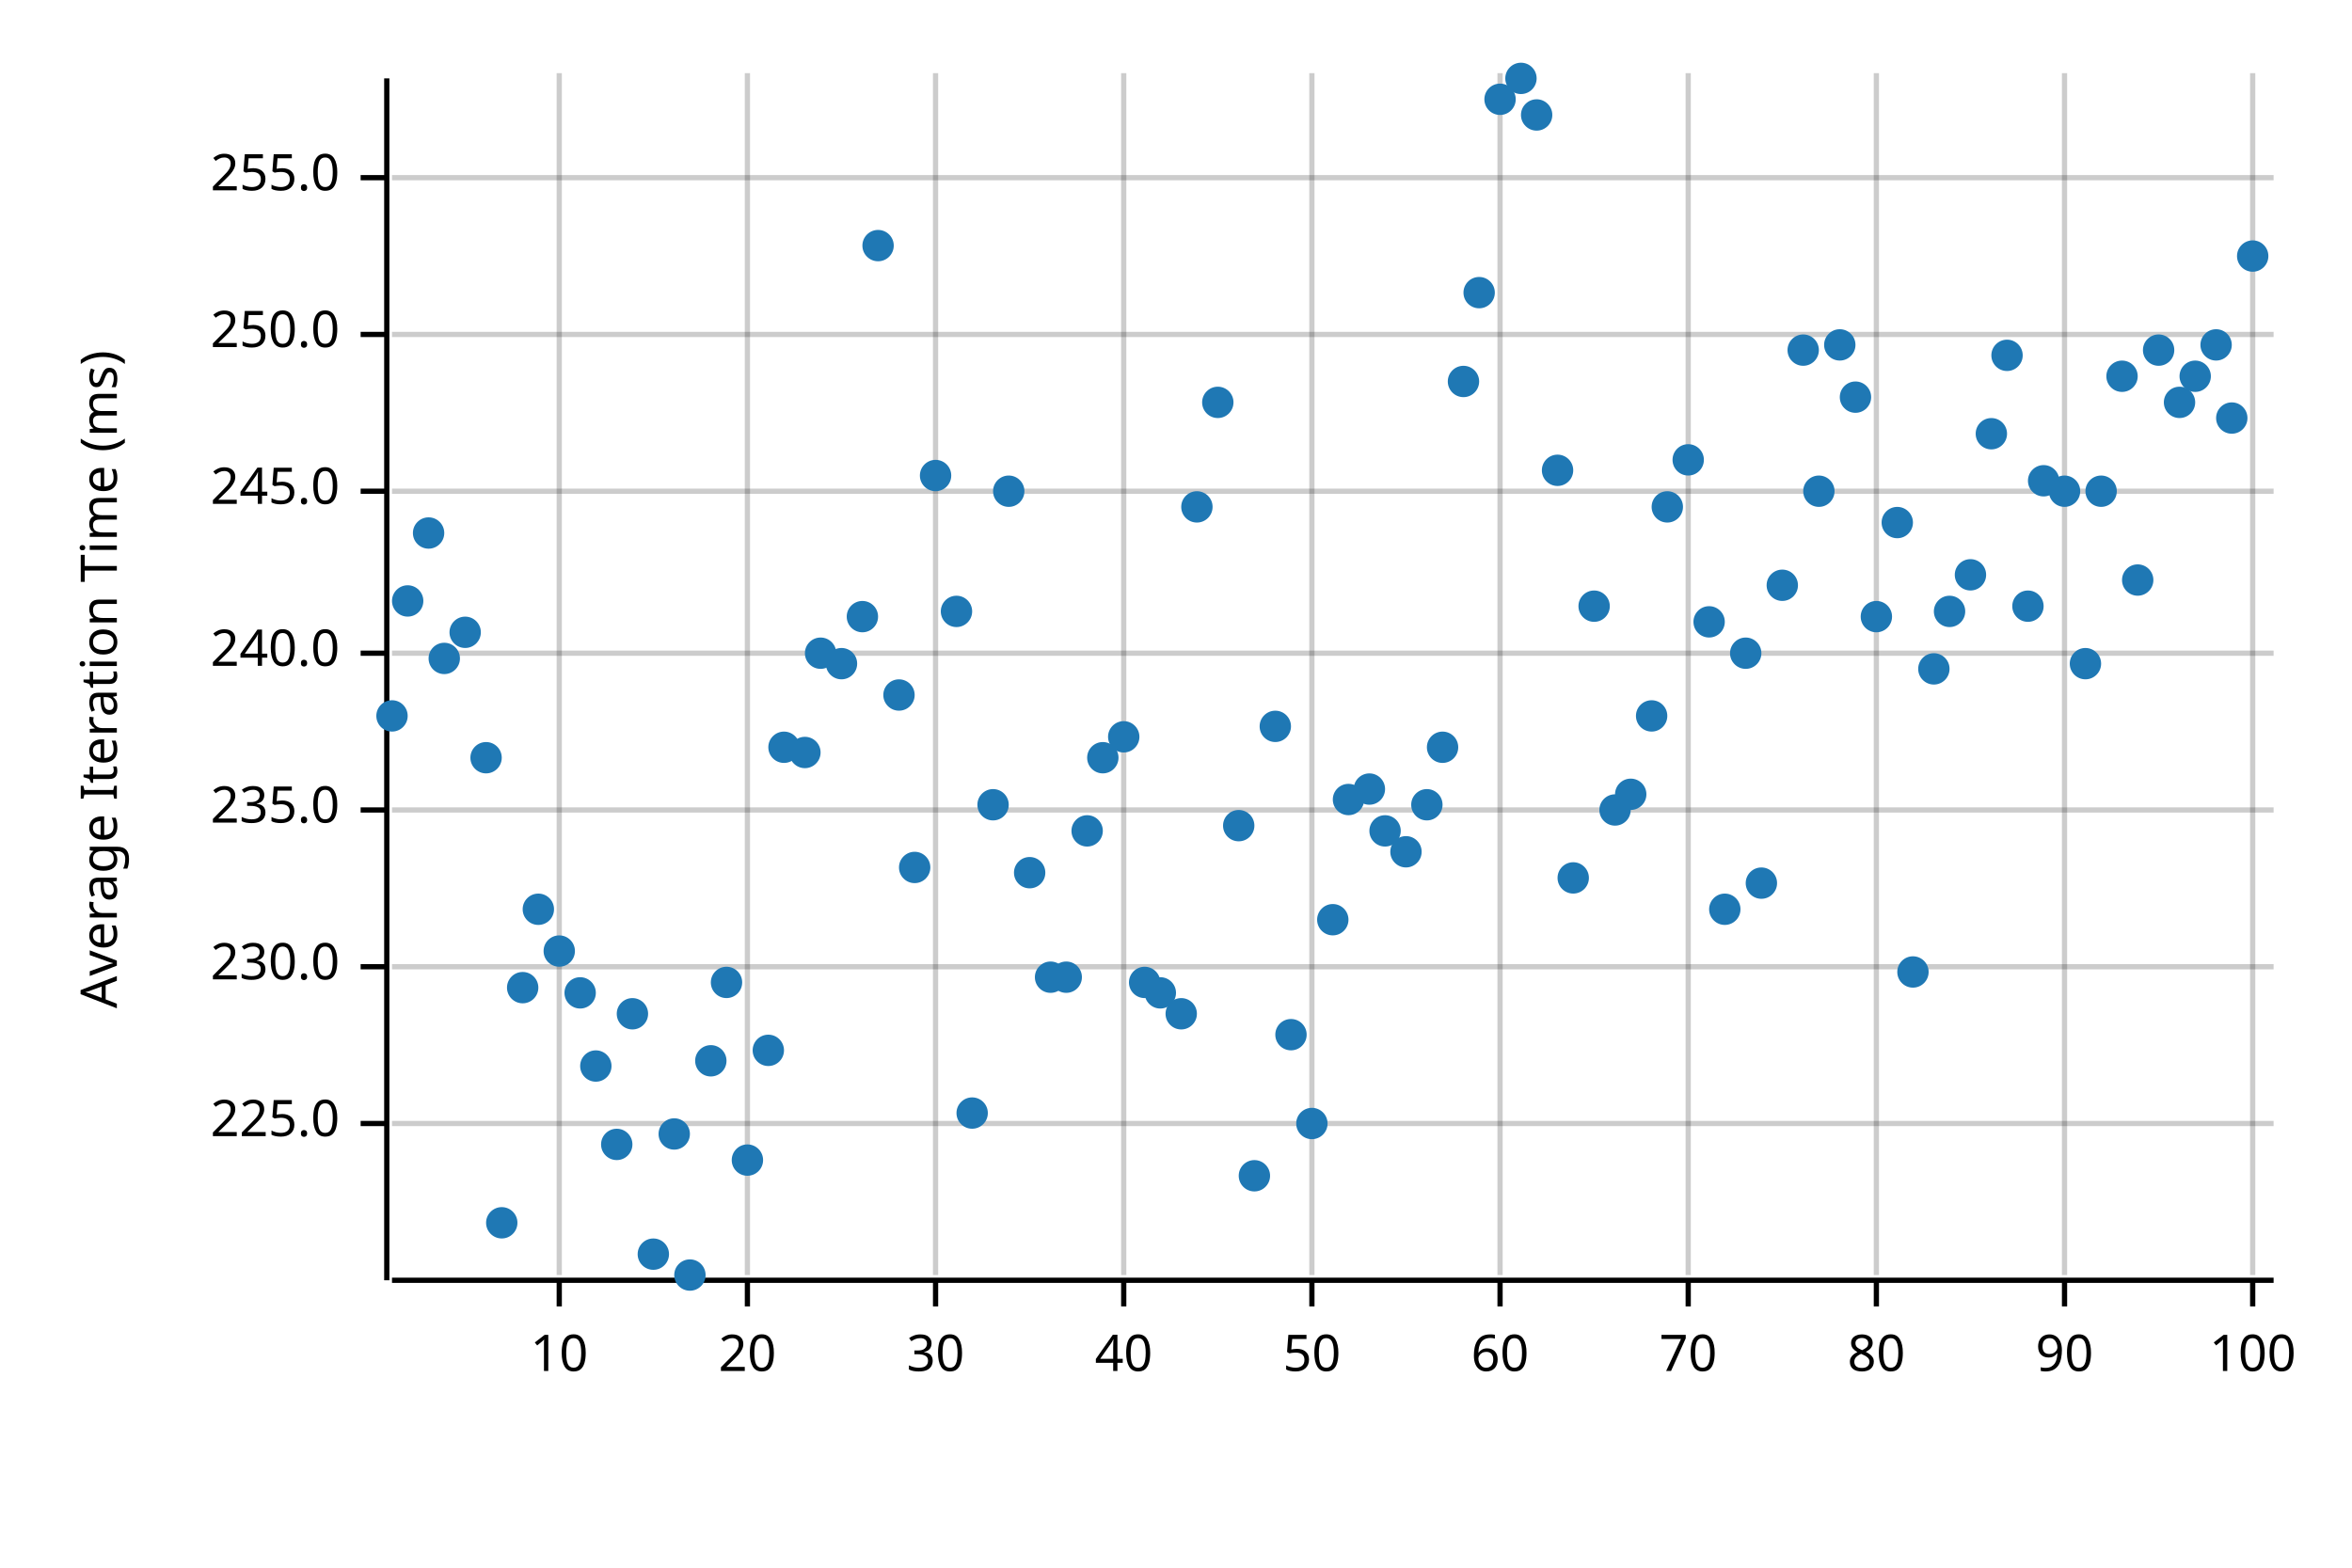
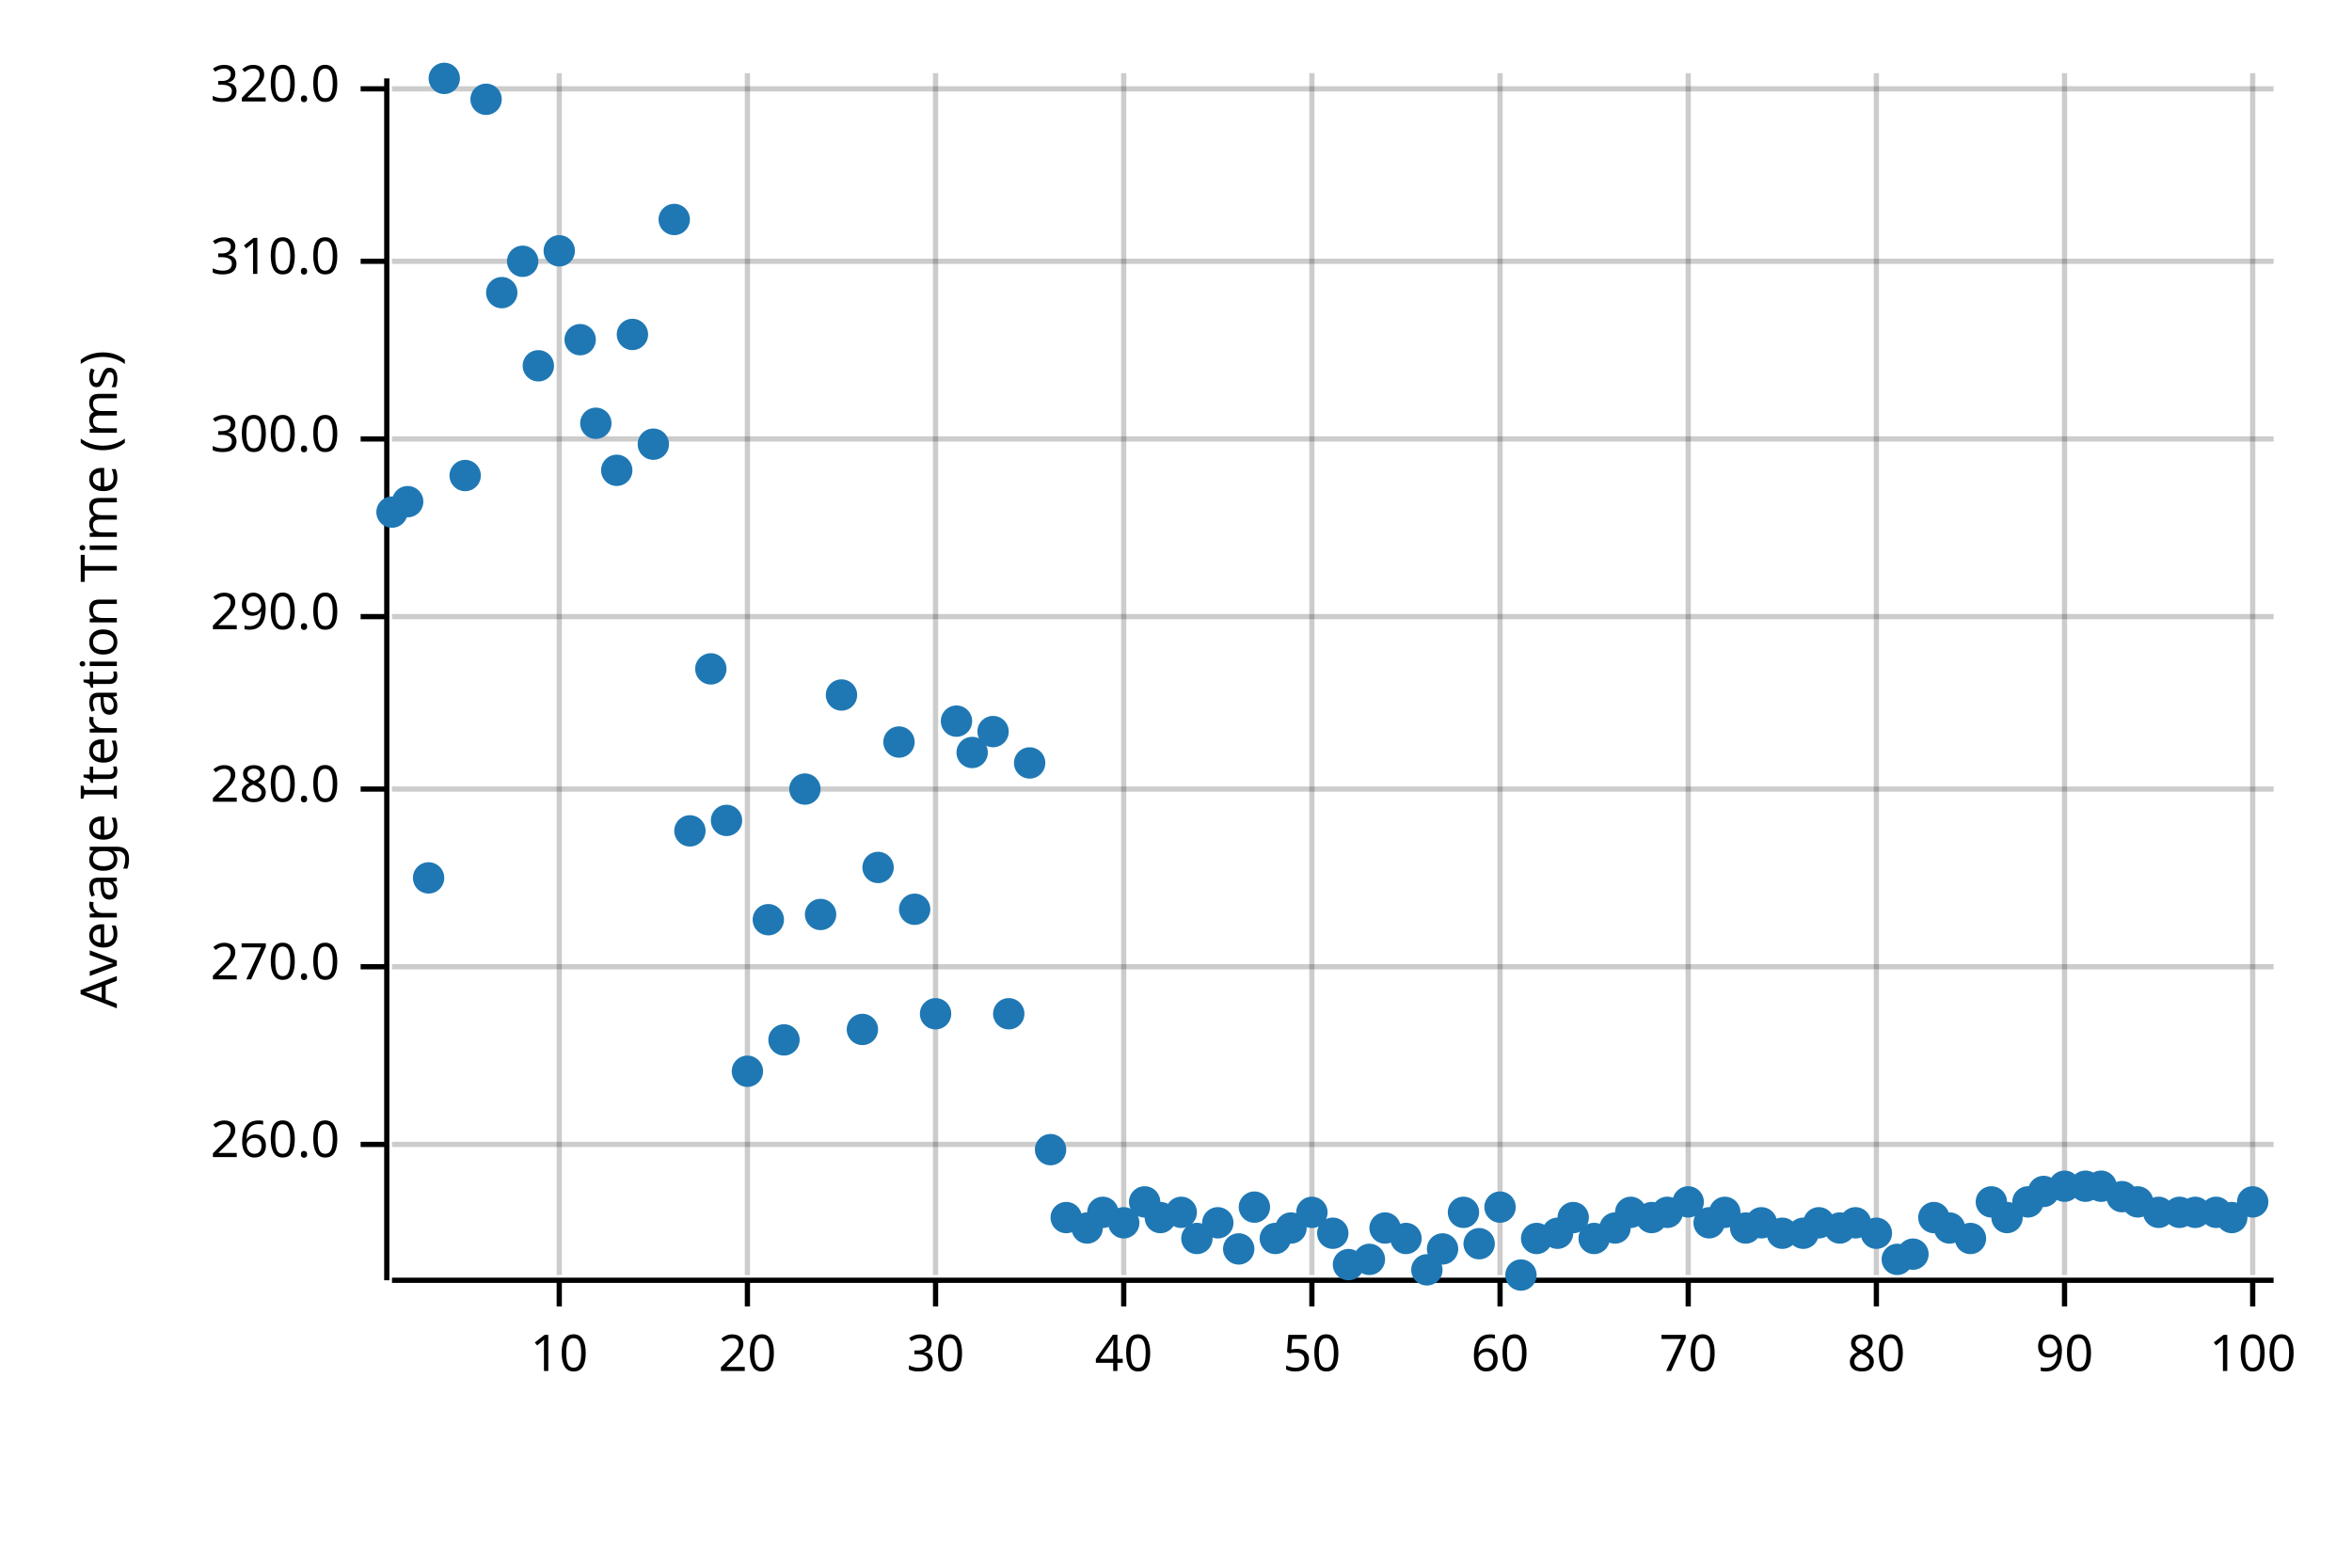
<svg xmlns="http://www.w3.org/2000/svg" width="450" height="300" viewBox="0 0 450 300">
  <text x="15" y="130" dy="0.76em" text-anchor="middle" font-family="sans-serif" font-size="9.677" opacity="1" fill="#000000" transform="rotate(270, 15, 130)">
Average Iteration Time (ms)
</text>
  <line opacity="0.2" stroke="#000000" stroke-width="1" x1="107" y1="244" x2="107" y2="14" />
  <line opacity="0.2" stroke="#000000" stroke-width="1" x1="143" y1="244" x2="143" y2="14" />
  <line opacity="0.2" stroke="#000000" stroke-width="1" x1="179" y1="244" x2="179" y2="14" />
  <line opacity="0.2" stroke="#000000" stroke-width="1" x1="215" y1="244" x2="215" y2="14" />
  <line opacity="0.2" stroke="#000000" stroke-width="1" x1="251" y1="244" x2="251" y2="14" />
  <line opacity="0.2" stroke="#000000" stroke-width="1" x1="287" y1="244" x2="287" y2="14" />
  <line opacity="0.2" stroke="#000000" stroke-width="1" x1="323" y1="244" x2="323" y2="14" />
  <line opacity="0.2" stroke="#000000" stroke-width="1" x1="359" y1="244" x2="359" y2="14" />
  <line opacity="0.2" stroke="#000000" stroke-width="1" x1="395" y1="244" x2="395" y2="14" />
  <line opacity="0.2" stroke="#000000" stroke-width="1" x1="431" y1="244" x2="431" y2="14" />
-   <line opacity="0.2" stroke="#000000" stroke-width="1" x1="75" y1="215" x2="435" y2="215" />
+   <line opacity="0.2" stroke="#000000" stroke-width="1" x1="75" y1="219" x2="435" y2="219" />
  <line opacity="0.2" stroke="#000000" stroke-width="1" x1="75" y1="185" x2="435" y2="185" />
-   <line opacity="0.2" stroke="#000000" stroke-width="1" x1="75" y1="155" x2="435" y2="155" />
-   <line opacity="0.2" stroke="#000000" stroke-width="1" x1="75" y1="125" x2="435" y2="125" />
-   <line opacity="0.2" stroke="#000000" stroke-width="1" x1="75" y1="94" x2="435" y2="94" />
-   <line opacity="0.2" stroke="#000000" stroke-width="1" x1="75" y1="64" x2="435" y2="64" />
-   <line opacity="0.2" stroke="#000000" stroke-width="1" x1="75" y1="34" x2="435" y2="34" />
+   <line opacity="0.2" stroke="#000000" stroke-width="1" x1="75" y1="151" x2="435" y2="151" />
+   <line opacity="0.2" stroke="#000000" stroke-width="1" x1="75" y1="118" x2="435" y2="118" />
+   <line opacity="0.2" stroke="#000000" stroke-width="1" x1="75" y1="84" x2="435" y2="84" />
+   <line opacity="0.2" stroke="#000000" stroke-width="1" x1="75" y1="50" x2="435" y2="50" />
+   <line opacity="0.2" stroke="#000000" stroke-width="1" x1="75" y1="17" x2="435" y2="17" />
  <polyline fill="none" opacity="1" stroke="#000000" stroke-width="1" points="74,15 74,245 " />
-   <text x="65" y="215" dy="0.5ex" text-anchor="end" font-family="sans-serif" font-size="9.677" opacity="1" fill="#000000">
- 225.0
+   <text x="65" y="219" dy="0.5ex" text-anchor="end" font-family="sans-serif" font-size="9.677" opacity="1" fill="#000000">
+ 260.0
</text>
-   <polyline fill="none" opacity="1" stroke="#000000" stroke-width="1" points="69,215 74,215 " />
+   <polyline fill="none" opacity="1" stroke="#000000" stroke-width="1" points="69,219 74,219 " />
  <text x="65" y="185" dy="0.5ex" text-anchor="end" font-family="sans-serif" font-size="9.677" opacity="1" fill="#000000">
- 230.0
+ 270.0
</text>
  <polyline fill="none" opacity="1" stroke="#000000" stroke-width="1" points="69,185 74,185 " />
-   <text x="65" y="155" dy="0.5ex" text-anchor="end" font-family="sans-serif" font-size="9.677" opacity="1" fill="#000000">
- 235.0
+   <text x="65" y="151" dy="0.5ex" text-anchor="end" font-family="sans-serif" font-size="9.677" opacity="1" fill="#000000">
+ 280.0
</text>
-   <polyline fill="none" opacity="1" stroke="#000000" stroke-width="1" points="69,155 74,155 " />
-   <text x="65" y="125" dy="0.5ex" text-anchor="end" font-family="sans-serif" font-size="9.677" opacity="1" fill="#000000">
- 240.0
+   <polyline fill="none" opacity="1" stroke="#000000" stroke-width="1" points="69,151 74,151 " />
+   <text x="65" y="118" dy="0.5ex" text-anchor="end" font-family="sans-serif" font-size="9.677" opacity="1" fill="#000000">
+ 290.0
</text>
-   <polyline fill="none" opacity="1" stroke="#000000" stroke-width="1" points="69,125 74,125 " />
-   <text x="65" y="94" dy="0.5ex" text-anchor="end" font-family="sans-serif" font-size="9.677" opacity="1" fill="#000000">
- 245.0
+   <polyline fill="none" opacity="1" stroke="#000000" stroke-width="1" points="69,118 74,118 " />
+   <text x="65" y="84" dy="0.5ex" text-anchor="end" font-family="sans-serif" font-size="9.677" opacity="1" fill="#000000">
+ 300.0
</text>
-   <polyline fill="none" opacity="1" stroke="#000000" stroke-width="1" points="69,94 74,94 " />
-   <text x="65" y="64" dy="0.5ex" text-anchor="end" font-family="sans-serif" font-size="9.677" opacity="1" fill="#000000">
- 250.0
+   <polyline fill="none" opacity="1" stroke="#000000" stroke-width="1" points="69,84 74,84 " />
+   <text x="65" y="50" dy="0.5ex" text-anchor="end" font-family="sans-serif" font-size="9.677" opacity="1" fill="#000000">
+ 310.0
</text>
-   <polyline fill="none" opacity="1" stroke="#000000" stroke-width="1" points="69,64 74,64 " />
-   <text x="65" y="34" dy="0.5ex" text-anchor="end" font-family="sans-serif" font-size="9.677" opacity="1" fill="#000000">
- 255.0
+   <polyline fill="none" opacity="1" stroke="#000000" stroke-width="1" points="69,50 74,50 " />
+   <text x="65" y="17" dy="0.5ex" text-anchor="end" font-family="sans-serif" font-size="9.677" opacity="1" fill="#000000">
+ 320.0
</text>
-   <polyline fill="none" opacity="1" stroke="#000000" stroke-width="1" points="69,34 74,34 " />
+   <polyline fill="none" opacity="1" stroke="#000000" stroke-width="1" points="69,17 74,17 " />
  <polyline fill="none" opacity="1" stroke="#000000" stroke-width="1" points="75,245 435,245 " />
  <text x="107" y="255" dy="0.76em" text-anchor="middle" font-family="sans-serif" font-size="9.677" opacity="1" fill="#000000">
10
</text>
  <polyline fill="none" opacity="1" stroke="#000000" stroke-width="1" points="107,245 107,250 " />
  <text x="143" y="255" dy="0.76em" text-anchor="middle" font-family="sans-serif" font-size="9.677" opacity="1" fill="#000000">
20
</text>
  <polyline fill="none" opacity="1" stroke="#000000" stroke-width="1" points="143,245 143,250 " />
  <text x="179" y="255" dy="0.76em" text-anchor="middle" font-family="sans-serif" font-size="9.677" opacity="1" fill="#000000">
30
</text>
  <polyline fill="none" opacity="1" stroke="#000000" stroke-width="1" points="179,245 179,250 " />
  <text x="215" y="255" dy="0.76em" text-anchor="middle" font-family="sans-serif" font-size="9.677" opacity="1" fill="#000000">
40
</text>
  <polyline fill="none" opacity="1" stroke="#000000" stroke-width="1" points="215,245 215,250 " />
  <text x="251" y="255" dy="0.76em" text-anchor="middle" font-family="sans-serif" font-size="9.677" opacity="1" fill="#000000">
50
</text>
  <polyline fill="none" opacity="1" stroke="#000000" stroke-width="1" points="251,245 251,250 " />
  <text x="287" y="255" dy="0.76em" text-anchor="middle" font-family="sans-serif" font-size="9.677" opacity="1" fill="#000000">
60
</text>
  <polyline fill="none" opacity="1" stroke="#000000" stroke-width="1" points="287,245 287,250 " />
  <text x="323" y="255" dy="0.76em" text-anchor="middle" font-family="sans-serif" font-size="9.677" opacity="1" fill="#000000">
70
</text>
  <polyline fill="none" opacity="1" stroke="#000000" stroke-width="1" points="323,245 323,250 " />
  <text x="359" y="255" dy="0.76em" text-anchor="middle" font-family="sans-serif" font-size="9.677" opacity="1" fill="#000000">
80
</text>
  <polyline fill="none" opacity="1" stroke="#000000" stroke-width="1" points="359,245 359,250 " />
  <text x="395" y="255" dy="0.76em" text-anchor="middle" font-family="sans-serif" font-size="9.677" opacity="1" fill="#000000">
90
</text>
  <polyline fill="none" opacity="1" stroke="#000000" stroke-width="1" points="395,245 395,250 " />
  <text x="431" y="255" dy="0.76em" text-anchor="middle" font-family="sans-serif" font-size="9.677" opacity="1" fill="#000000">
100
</text>
  <polyline fill="none" opacity="1" stroke="#000000" stroke-width="1" points="431,245 431,250 " />
-   <circle cx="75" cy="137" r="3" opacity="1" fill="#1F78B4" stroke="none" stroke-width="1" />
-   <circle cx="78" cy="115" r="3" opacity="1" fill="#1F78B4" stroke="none" stroke-width="1" />
-   <circle cx="82" cy="102" r="3" opacity="1" fill="#1F78B4" stroke="none" stroke-width="1" />
-   <circle cx="85" cy="126" r="3" opacity="1" fill="#1F78B4" stroke="none" stroke-width="1" />
-   <circle cx="89" cy="121" r="3" opacity="1" fill="#1F78B4" stroke="none" stroke-width="1" />
-   <circle cx="93" cy="145" r="3" opacity="1" fill="#1F78B4" stroke="none" stroke-width="1" />
-   <circle cx="96" cy="234" r="3" opacity="1" fill="#1F78B4" stroke="none" stroke-width="1" />
-   <circle cx="100" cy="189" r="3" opacity="1" fill="#1F78B4" stroke="none" stroke-width="1" />
-   <circle cx="103" cy="174" r="3" opacity="1" fill="#1F78B4" stroke="none" stroke-width="1" />
-   <circle cx="107" cy="182" r="3" opacity="1" fill="#1F78B4" stroke="none" stroke-width="1" />
-   <circle cx="111" cy="190" r="3" opacity="1" fill="#1F78B4" stroke="none" stroke-width="1" />
-   <circle cx="114" cy="204" r="3" opacity="1" fill="#1F78B4" stroke="none" stroke-width="1" />
-   <circle cx="118" cy="219" r="3" opacity="1" fill="#1F78B4" stroke="none" stroke-width="1" />
-   <circle cx="121" cy="194" r="3" opacity="1" fill="#1F78B4" stroke="none" stroke-width="1" />
-   <circle cx="125" cy="240" r="3" opacity="1" fill="#1F78B4" stroke="none" stroke-width="1" />
-   <circle cx="129" cy="217" r="3" opacity="1" fill="#1F78B4" stroke="none" stroke-width="1" />
-   <circle cx="132" cy="244" r="3" opacity="1" fill="#1F78B4" stroke="none" stroke-width="1" />
-   <circle cx="136" cy="203" r="3" opacity="1" fill="#1F78B4" stroke="none" stroke-width="1" />
-   <circle cx="139" cy="188" r="3" opacity="1" fill="#1F78B4" stroke="none" stroke-width="1" />
-   <circle cx="143" cy="222" r="3" opacity="1" fill="#1F78B4" stroke="none" stroke-width="1" />
-   <circle cx="147" cy="201" r="3" opacity="1" fill="#1F78B4" stroke="none" stroke-width="1" />
-   <circle cx="150" cy="143" r="3" opacity="1" fill="#1F78B4" stroke="none" stroke-width="1" />
-   <circle cx="154" cy="144" r="3" opacity="1" fill="#1F78B4" stroke="none" stroke-width="1" />
-   <circle cx="157" cy="125" r="3" opacity="1" fill="#1F78B4" stroke="none" stroke-width="1" />
-   <circle cx="161" cy="127" r="3" opacity="1" fill="#1F78B4" stroke="none" stroke-width="1" />
-   <circle cx="165" cy="118" r="3" opacity="1" fill="#1F78B4" stroke="none" stroke-width="1" />
-   <circle cx="168" cy="47" r="3" opacity="1" fill="#1F78B4" stroke="none" stroke-width="1" />
-   <circle cx="172" cy="133" r="3" opacity="1" fill="#1F78B4" stroke="none" stroke-width="1" />
-   <circle cx="175" cy="166" r="3" opacity="1" fill="#1F78B4" stroke="none" stroke-width="1" />
-   <circle cx="179" cy="91" r="3" opacity="1" fill="#1F78B4" stroke="none" stroke-width="1" />
-   <circle cx="183" cy="117" r="3" opacity="1" fill="#1F78B4" stroke="none" stroke-width="1" />
-   <circle cx="186" cy="213" r="3" opacity="1" fill="#1F78B4" stroke="none" stroke-width="1" />
-   <circle cx="190" cy="154" r="3" opacity="1" fill="#1F78B4" stroke="none" stroke-width="1" />
-   <circle cx="193" cy="94" r="3" opacity="1" fill="#1F78B4" stroke="none" stroke-width="1" />
-   <circle cx="197" cy="167" r="3" opacity="1" fill="#1F78B4" stroke="none" stroke-width="1" />
-   <circle cx="201" cy="187" r="3" opacity="1" fill="#1F78B4" stroke="none" stroke-width="1" />
-   <circle cx="204" cy="187" r="3" opacity="1" fill="#1F78B4" stroke="none" stroke-width="1" />
-   <circle cx="208" cy="159" r="3" opacity="1" fill="#1F78B4" stroke="none" stroke-width="1" />
-   <circle cx="211" cy="145" r="3" opacity="1" fill="#1F78B4" stroke="none" stroke-width="1" />
-   <circle cx="215" cy="141" r="3" opacity="1" fill="#1F78B4" stroke="none" stroke-width="1" />
-   <circle cx="219" cy="188" r="3" opacity="1" fill="#1F78B4" stroke="none" stroke-width="1" />
-   <circle cx="222" cy="190" r="3" opacity="1" fill="#1F78B4" stroke="none" stroke-width="1" />
-   <circle cx="226" cy="194" r="3" opacity="1" fill="#1F78B4" stroke="none" stroke-width="1" />
-   <circle cx="229" cy="97" r="3" opacity="1" fill="#1F78B4" stroke="none" stroke-width="1" />
-   <circle cx="233" cy="77" r="3" opacity="1" fill="#1F78B4" stroke="none" stroke-width="1" />
-   <circle cx="237" cy="158" r="3" opacity="1" fill="#1F78B4" stroke="none" stroke-width="1" />
-   <circle cx="240" cy="225" r="3" opacity="1" fill="#1F78B4" stroke="none" stroke-width="1" />
-   <circle cx="244" cy="139" r="3" opacity="1" fill="#1F78B4" stroke="none" stroke-width="1" />
-   <circle cx="247" cy="198" r="3" opacity="1" fill="#1F78B4" stroke="none" stroke-width="1" />
-   <circle cx="251" cy="215" r="3" opacity="1" fill="#1F78B4" stroke="none" stroke-width="1" />
-   <circle cx="255" cy="176" r="3" opacity="1" fill="#1F78B4" stroke="none" stroke-width="1" />
-   <circle cx="258" cy="153" r="3" opacity="1" fill="#1F78B4" stroke="none" stroke-width="1" />
-   <circle cx="262" cy="151" r="3" opacity="1" fill="#1F78B4" stroke="none" stroke-width="1" />
-   <circle cx="265" cy="159" r="3" opacity="1" fill="#1F78B4" stroke="none" stroke-width="1" />
-   <circle cx="269" cy="163" r="3" opacity="1" fill="#1F78B4" stroke="none" stroke-width="1" />
-   <circle cx="273" cy="154" r="3" opacity="1" fill="#1F78B4" stroke="none" stroke-width="1" />
-   <circle cx="276" cy="143" r="3" opacity="1" fill="#1F78B4" stroke="none" stroke-width="1" />
-   <circle cx="280" cy="73" r="3" opacity="1" fill="#1F78B4" stroke="none" stroke-width="1" />
-   <circle cx="283" cy="56" r="3" opacity="1" fill="#1F78B4" stroke="none" stroke-width="1" />
-   <circle cx="287" cy="19" r="3" opacity="1" fill="#1F78B4" stroke="none" stroke-width="1" />
-   <circle cx="291" cy="15" r="3" opacity="1" fill="#1F78B4" stroke="none" stroke-width="1" />
-   <circle cx="294" cy="22" r="3" opacity="1" fill="#1F78B4" stroke="none" stroke-width="1" />
-   <circle cx="298" cy="90" r="3" opacity="1" fill="#1F78B4" stroke="none" stroke-width="1" />
-   <circle cx="301" cy="168" r="3" opacity="1" fill="#1F78B4" stroke="none" stroke-width="1" />
-   <circle cx="305" cy="116" r="3" opacity="1" fill="#1F78B4" stroke="none" stroke-width="1" />
-   <circle cx="309" cy="155" r="3" opacity="1" fill="#1F78B4" stroke="none" stroke-width="1" />
-   <circle cx="312" cy="152" r="3" opacity="1" fill="#1F78B4" stroke="none" stroke-width="1" />
-   <circle cx="316" cy="137" r="3" opacity="1" fill="#1F78B4" stroke="none" stroke-width="1" />
-   <circle cx="319" cy="97" r="3" opacity="1" fill="#1F78B4" stroke="none" stroke-width="1" />
-   <circle cx="323" cy="88" r="3" opacity="1" fill="#1F78B4" stroke="none" stroke-width="1" />
-   <circle cx="327" cy="119" r="3" opacity="1" fill="#1F78B4" stroke="none" stroke-width="1" />
-   <circle cx="330" cy="174" r="3" opacity="1" fill="#1F78B4" stroke="none" stroke-width="1" />
-   <circle cx="334" cy="125" r="3" opacity="1" fill="#1F78B4" stroke="none" stroke-width="1" />
-   <circle cx="337" cy="169" r="3" opacity="1" fill="#1F78B4" stroke="none" stroke-width="1" />
-   <circle cx="341" cy="112" r="3" opacity="1" fill="#1F78B4" stroke="none" stroke-width="1" />
-   <circle cx="345" cy="67" r="3" opacity="1" fill="#1F78B4" stroke="none" stroke-width="1" />
-   <circle cx="348" cy="94" r="3" opacity="1" fill="#1F78B4" stroke="none" stroke-width="1" />
-   <circle cx="352" cy="66" r="3" opacity="1" fill="#1F78B4" stroke="none" stroke-width="1" />
-   <circle cx="355" cy="76" r="3" opacity="1" fill="#1F78B4" stroke="none" stroke-width="1" />
-   <circle cx="359" cy="118" r="3" opacity="1" fill="#1F78B4" stroke="none" stroke-width="1" />
-   <circle cx="363" cy="100" r="3" opacity="1" fill="#1F78B4" stroke="none" stroke-width="1" />
-   <circle cx="366" cy="186" r="3" opacity="1" fill="#1F78B4" stroke="none" stroke-width="1" />
-   <circle cx="370" cy="128" r="3" opacity="1" fill="#1F78B4" stroke="none" stroke-width="1" />
-   <circle cx="373" cy="117" r="3" opacity="1" fill="#1F78B4" stroke="none" stroke-width="1" />
-   <circle cx="377" cy="110" r="3" opacity="1" fill="#1F78B4" stroke="none" stroke-width="1" />
-   <circle cx="381" cy="83" r="3" opacity="1" fill="#1F78B4" stroke="none" stroke-width="1" />
-   <circle cx="384" cy="68" r="3" opacity="1" fill="#1F78B4" stroke="none" stroke-width="1" />
-   <circle cx="388" cy="116" r="3" opacity="1" fill="#1F78B4" stroke="none" stroke-width="1" />
-   <circle cx="391" cy="92" r="3" opacity="1" fill="#1F78B4" stroke="none" stroke-width="1" />
-   <circle cx="395" cy="94" r="3" opacity="1" fill="#1F78B4" stroke="none" stroke-width="1" />
-   <circle cx="399" cy="127" r="3" opacity="1" fill="#1F78B4" stroke="none" stroke-width="1" />
-   <circle cx="402" cy="94" r="3" opacity="1" fill="#1F78B4" stroke="none" stroke-width="1" />
-   <circle cx="406" cy="72" r="3" opacity="1" fill="#1F78B4" stroke="none" stroke-width="1" />
-   <circle cx="409" cy="111" r="3" opacity="1" fill="#1F78B4" stroke="none" stroke-width="1" />
-   <circle cx="413" cy="67" r="3" opacity="1" fill="#1F78B4" stroke="none" stroke-width="1" />
-   <circle cx="417" cy="77" r="3" opacity="1" fill="#1F78B4" stroke="none" stroke-width="1" />
-   <circle cx="420" cy="72" r="3" opacity="1" fill="#1F78B4" stroke="none" stroke-width="1" />
-   <circle cx="424" cy="66" r="3" opacity="1" fill="#1F78B4" stroke="none" stroke-width="1" />
-   <circle cx="427" cy="80" r="3" opacity="1" fill="#1F78B4" stroke="none" stroke-width="1" />
-   <circle cx="431" cy="49" r="3" opacity="1" fill="#1F78B4" stroke="none" stroke-width="1" />
+   <circle cx="75" cy="98" r="3" opacity="1" fill="#1F78B4" stroke="none" stroke-width="1" />
+   <circle cx="78" cy="96" r="3" opacity="1" fill="#1F78B4" stroke="none" stroke-width="1" />
+   <circle cx="82" cy="168" r="3" opacity="1" fill="#1F78B4" stroke="none" stroke-width="1" />
+   <circle cx="85" cy="15" r="3" opacity="1" fill="#1F78B4" stroke="none" stroke-width="1" />
+   <circle cx="89" cy="91" r="3" opacity="1" fill="#1F78B4" stroke="none" stroke-width="1" />
+   <circle cx="93" cy="19" r="3" opacity="1" fill="#1F78B4" stroke="none" stroke-width="1" />
+   <circle cx="96" cy="56" r="3" opacity="1" fill="#1F78B4" stroke="none" stroke-width="1" />
+   <circle cx="100" cy="50" r="3" opacity="1" fill="#1F78B4" stroke="none" stroke-width="1" />
+   <circle cx="103" cy="70" r="3" opacity="1" fill="#1F78B4" stroke="none" stroke-width="1" />
+   <circle cx="107" cy="48" r="3" opacity="1" fill="#1F78B4" stroke="none" stroke-width="1" />
+   <circle cx="111" cy="65" r="3" opacity="1" fill="#1F78B4" stroke="none" stroke-width="1" />
+   <circle cx="114" cy="81" r="3" opacity="1" fill="#1F78B4" stroke="none" stroke-width="1" />
+   <circle cx="118" cy="90" r="3" opacity="1" fill="#1F78B4" stroke="none" stroke-width="1" />
+   <circle cx="121" cy="64" r="3" opacity="1" fill="#1F78B4" stroke="none" stroke-width="1" />
+   <circle cx="125" cy="85" r="3" opacity="1" fill="#1F78B4" stroke="none" stroke-width="1" />
+   <circle cx="129" cy="42" r="3" opacity="1" fill="#1F78B4" stroke="none" stroke-width="1" />
+   <circle cx="132" cy="159" r="3" opacity="1" fill="#1F78B4" stroke="none" stroke-width="1" />
+   <circle cx="136" cy="128" r="3" opacity="1" fill="#1F78B4" stroke="none" stroke-width="1" />
+   <circle cx="139" cy="157" r="3" opacity="1" fill="#1F78B4" stroke="none" stroke-width="1" />
+   <circle cx="143" cy="205" r="3" opacity="1" fill="#1F78B4" stroke="none" stroke-width="1" />
+   <circle cx="147" cy="176" r="3" opacity="1" fill="#1F78B4" stroke="none" stroke-width="1" />
+   <circle cx="150" cy="199" r="3" opacity="1" fill="#1F78B4" stroke="none" stroke-width="1" />
+   <circle cx="154" cy="151" r="3" opacity="1" fill="#1F78B4" stroke="none" stroke-width="1" />
+   <circle cx="157" cy="175" r="3" opacity="1" fill="#1F78B4" stroke="none" stroke-width="1" />
+   <circle cx="161" cy="133" r="3" opacity="1" fill="#1F78B4" stroke="none" stroke-width="1" />
+   <circle cx="165" cy="197" r="3" opacity="1" fill="#1F78B4" stroke="none" stroke-width="1" />
+   <circle cx="168" cy="166" r="3" opacity="1" fill="#1F78B4" stroke="none" stroke-width="1" />
+   <circle cx="172" cy="142" r="3" opacity="1" fill="#1F78B4" stroke="none" stroke-width="1" />
+   <circle cx="175" cy="174" r="3" opacity="1" fill="#1F78B4" stroke="none" stroke-width="1" />
+   <circle cx="179" cy="194" r="3" opacity="1" fill="#1F78B4" stroke="none" stroke-width="1" />
+   <circle cx="183" cy="138" r="3" opacity="1" fill="#1F78B4" stroke="none" stroke-width="1" />
+   <circle cx="186" cy="144" r="3" opacity="1" fill="#1F78B4" stroke="none" stroke-width="1" />
+   <circle cx="190" cy="140" r="3" opacity="1" fill="#1F78B4" stroke="none" stroke-width="1" />
+   <circle cx="193" cy="194" r="3" opacity="1" fill="#1F78B4" stroke="none" stroke-width="1" />
+   <circle cx="197" cy="146" r="3" opacity="1" fill="#1F78B4" stroke="none" stroke-width="1" />
+   <circle cx="201" cy="220" r="3" opacity="1" fill="#1F78B4" stroke="none" stroke-width="1" />
+   <circle cx="204" cy="233" r="3" opacity="1" fill="#1F78B4" stroke="none" stroke-width="1" />
+   <circle cx="208" cy="235" r="3" opacity="1" fill="#1F78B4" stroke="none" stroke-width="1" />
+   <circle cx="211" cy="232" r="3" opacity="1" fill="#1F78B4" stroke="none" stroke-width="1" />
+   <circle cx="215" cy="234" r="3" opacity="1" fill="#1F78B4" stroke="none" stroke-width="1" />
+   <circle cx="219" cy="230" r="3" opacity="1" fill="#1F78B4" stroke="none" stroke-width="1" />
+   <circle cx="222" cy="233" r="3" opacity="1" fill="#1F78B4" stroke="none" stroke-width="1" />
+   <circle cx="226" cy="232" r="3" opacity="1" fill="#1F78B4" stroke="none" stroke-width="1" />
+   <circle cx="229" cy="237" r="3" opacity="1" fill="#1F78B4" stroke="none" stroke-width="1" />
+   <circle cx="233" cy="234" r="3" opacity="1" fill="#1F78B4" stroke="none" stroke-width="1" />
+   <circle cx="237" cy="239" r="3" opacity="1" fill="#1F78B4" stroke="none" stroke-width="1" />
+   <circle cx="240" cy="231" r="3" opacity="1" fill="#1F78B4" stroke="none" stroke-width="1" />
+   <circle cx="244" cy="237" r="3" opacity="1" fill="#1F78B4" stroke="none" stroke-width="1" />
+   <circle cx="247" cy="235" r="3" opacity="1" fill="#1F78B4" stroke="none" stroke-width="1" />
+   <circle cx="251" cy="232" r="3" opacity="1" fill="#1F78B4" stroke="none" stroke-width="1" />
+   <circle cx="255" cy="236" r="3" opacity="1" fill="#1F78B4" stroke="none" stroke-width="1" />
+   <circle cx="258" cy="242" r="3" opacity="1" fill="#1F78B4" stroke="none" stroke-width="1" />
+   <circle cx="262" cy="241" r="3" opacity="1" fill="#1F78B4" stroke="none" stroke-width="1" />
+   <circle cx="265" cy="235" r="3" opacity="1" fill="#1F78B4" stroke="none" stroke-width="1" />
+   <circle cx="269" cy="237" r="3" opacity="1" fill="#1F78B4" stroke="none" stroke-width="1" />
+   <circle cx="273" cy="243" r="3" opacity="1" fill="#1F78B4" stroke="none" stroke-width="1" />
+   <circle cx="276" cy="239" r="3" opacity="1" fill="#1F78B4" stroke="none" stroke-width="1" />
+   <circle cx="280" cy="232" r="3" opacity="1" fill="#1F78B4" stroke="none" stroke-width="1" />
+   <circle cx="283" cy="238" r="3" opacity="1" fill="#1F78B4" stroke="none" stroke-width="1" />
+   <circle cx="287" cy="231" r="3" opacity="1" fill="#1F78B4" stroke="none" stroke-width="1" />
+   <circle cx="291" cy="244" r="3" opacity="1" fill="#1F78B4" stroke="none" stroke-width="1" />
+   <circle cx="294" cy="237" r="3" opacity="1" fill="#1F78B4" stroke="none" stroke-width="1" />
+   <circle cx="298" cy="236" r="3" opacity="1" fill="#1F78B4" stroke="none" stroke-width="1" />
+   <circle cx="301" cy="233" r="3" opacity="1" fill="#1F78B4" stroke="none" stroke-width="1" />
+   <circle cx="305" cy="237" r="3" opacity="1" fill="#1F78B4" stroke="none" stroke-width="1" />
+   <circle cx="309" cy="235" r="3" opacity="1" fill="#1F78B4" stroke="none" stroke-width="1" />
+   <circle cx="312" cy="232" r="3" opacity="1" fill="#1F78B4" stroke="none" stroke-width="1" />
+   <circle cx="316" cy="233" r="3" opacity="1" fill="#1F78B4" stroke="none" stroke-width="1" />
+   <circle cx="319" cy="232" r="3" opacity="1" fill="#1F78B4" stroke="none" stroke-width="1" />
+   <circle cx="323" cy="230" r="3" opacity="1" fill="#1F78B4" stroke="none" stroke-width="1" />
+   <circle cx="327" cy="234" r="3" opacity="1" fill="#1F78B4" stroke="none" stroke-width="1" />
+   <circle cx="330" cy="232" r="3" opacity="1" fill="#1F78B4" stroke="none" stroke-width="1" />
+   <circle cx="334" cy="235" r="3" opacity="1" fill="#1F78B4" stroke="none" stroke-width="1" />
+   <circle cx="337" cy="234" r="3" opacity="1" fill="#1F78B4" stroke="none" stroke-width="1" />
+   <circle cx="341" cy="236" r="3" opacity="1" fill="#1F78B4" stroke="none" stroke-width="1" />
+   <circle cx="345" cy="236" r="3" opacity="1" fill="#1F78B4" stroke="none" stroke-width="1" />
+   <circle cx="348" cy="234" r="3" opacity="1" fill="#1F78B4" stroke="none" stroke-width="1" />
+   <circle cx="352" cy="235" r="3" opacity="1" fill="#1F78B4" stroke="none" stroke-width="1" />
+   <circle cx="355" cy="234" r="3" opacity="1" fill="#1F78B4" stroke="none" stroke-width="1" />
+   <circle cx="359" cy="236" r="3" opacity="1" fill="#1F78B4" stroke="none" stroke-width="1" />
+   <circle cx="363" cy="241" r="3" opacity="1" fill="#1F78B4" stroke="none" stroke-width="1" />
+   <circle cx="366" cy="240" r="3" opacity="1" fill="#1F78B4" stroke="none" stroke-width="1" />
+   <circle cx="370" cy="233" r="3" opacity="1" fill="#1F78B4" stroke="none" stroke-width="1" />
+   <circle cx="373" cy="235" r="3" opacity="1" fill="#1F78B4" stroke="none" stroke-width="1" />
+   <circle cx="377" cy="237" r="3" opacity="1" fill="#1F78B4" stroke="none" stroke-width="1" />
+   <circle cx="381" cy="230" r="3" opacity="1" fill="#1F78B4" stroke="none" stroke-width="1" />
+   <circle cx="384" cy="233" r="3" opacity="1" fill="#1F78B4" stroke="none" stroke-width="1" />
+   <circle cx="388" cy="230" r="3" opacity="1" fill="#1F78B4" stroke="none" stroke-width="1" />
+   <circle cx="391" cy="228" r="3" opacity="1" fill="#1F78B4" stroke="none" stroke-width="1" />
+   <circle cx="395" cy="227" r="3" opacity="1" fill="#1F78B4" stroke="none" stroke-width="1" />
+   <circle cx="399" cy="227" r="3" opacity="1" fill="#1F78B4" stroke="none" stroke-width="1" />
+   <circle cx="402" cy="227" r="3" opacity="1" fill="#1F78B4" stroke="none" stroke-width="1" />
+   <circle cx="406" cy="229" r="3" opacity="1" fill="#1F78B4" stroke="none" stroke-width="1" />
+   <circle cx="409" cy="230" r="3" opacity="1" fill="#1F78B4" stroke="none" stroke-width="1" />
+   <circle cx="413" cy="232" r="3" opacity="1" fill="#1F78B4" stroke="none" stroke-width="1" />
+   <circle cx="417" cy="232" r="3" opacity="1" fill="#1F78B4" stroke="none" stroke-width="1" />
+   <circle cx="420" cy="232" r="3" opacity="1" fill="#1F78B4" stroke="none" stroke-width="1" />
+   <circle cx="424" cy="232" r="3" opacity="1" fill="#1F78B4" stroke="none" stroke-width="1" />
+   <circle cx="427" cy="233" r="3" opacity="1" fill="#1F78B4" stroke="none" stroke-width="1" />
+   <circle cx="431" cy="230" r="3" opacity="1" fill="#1F78B4" stroke="none" stroke-width="1" />
</svg>
